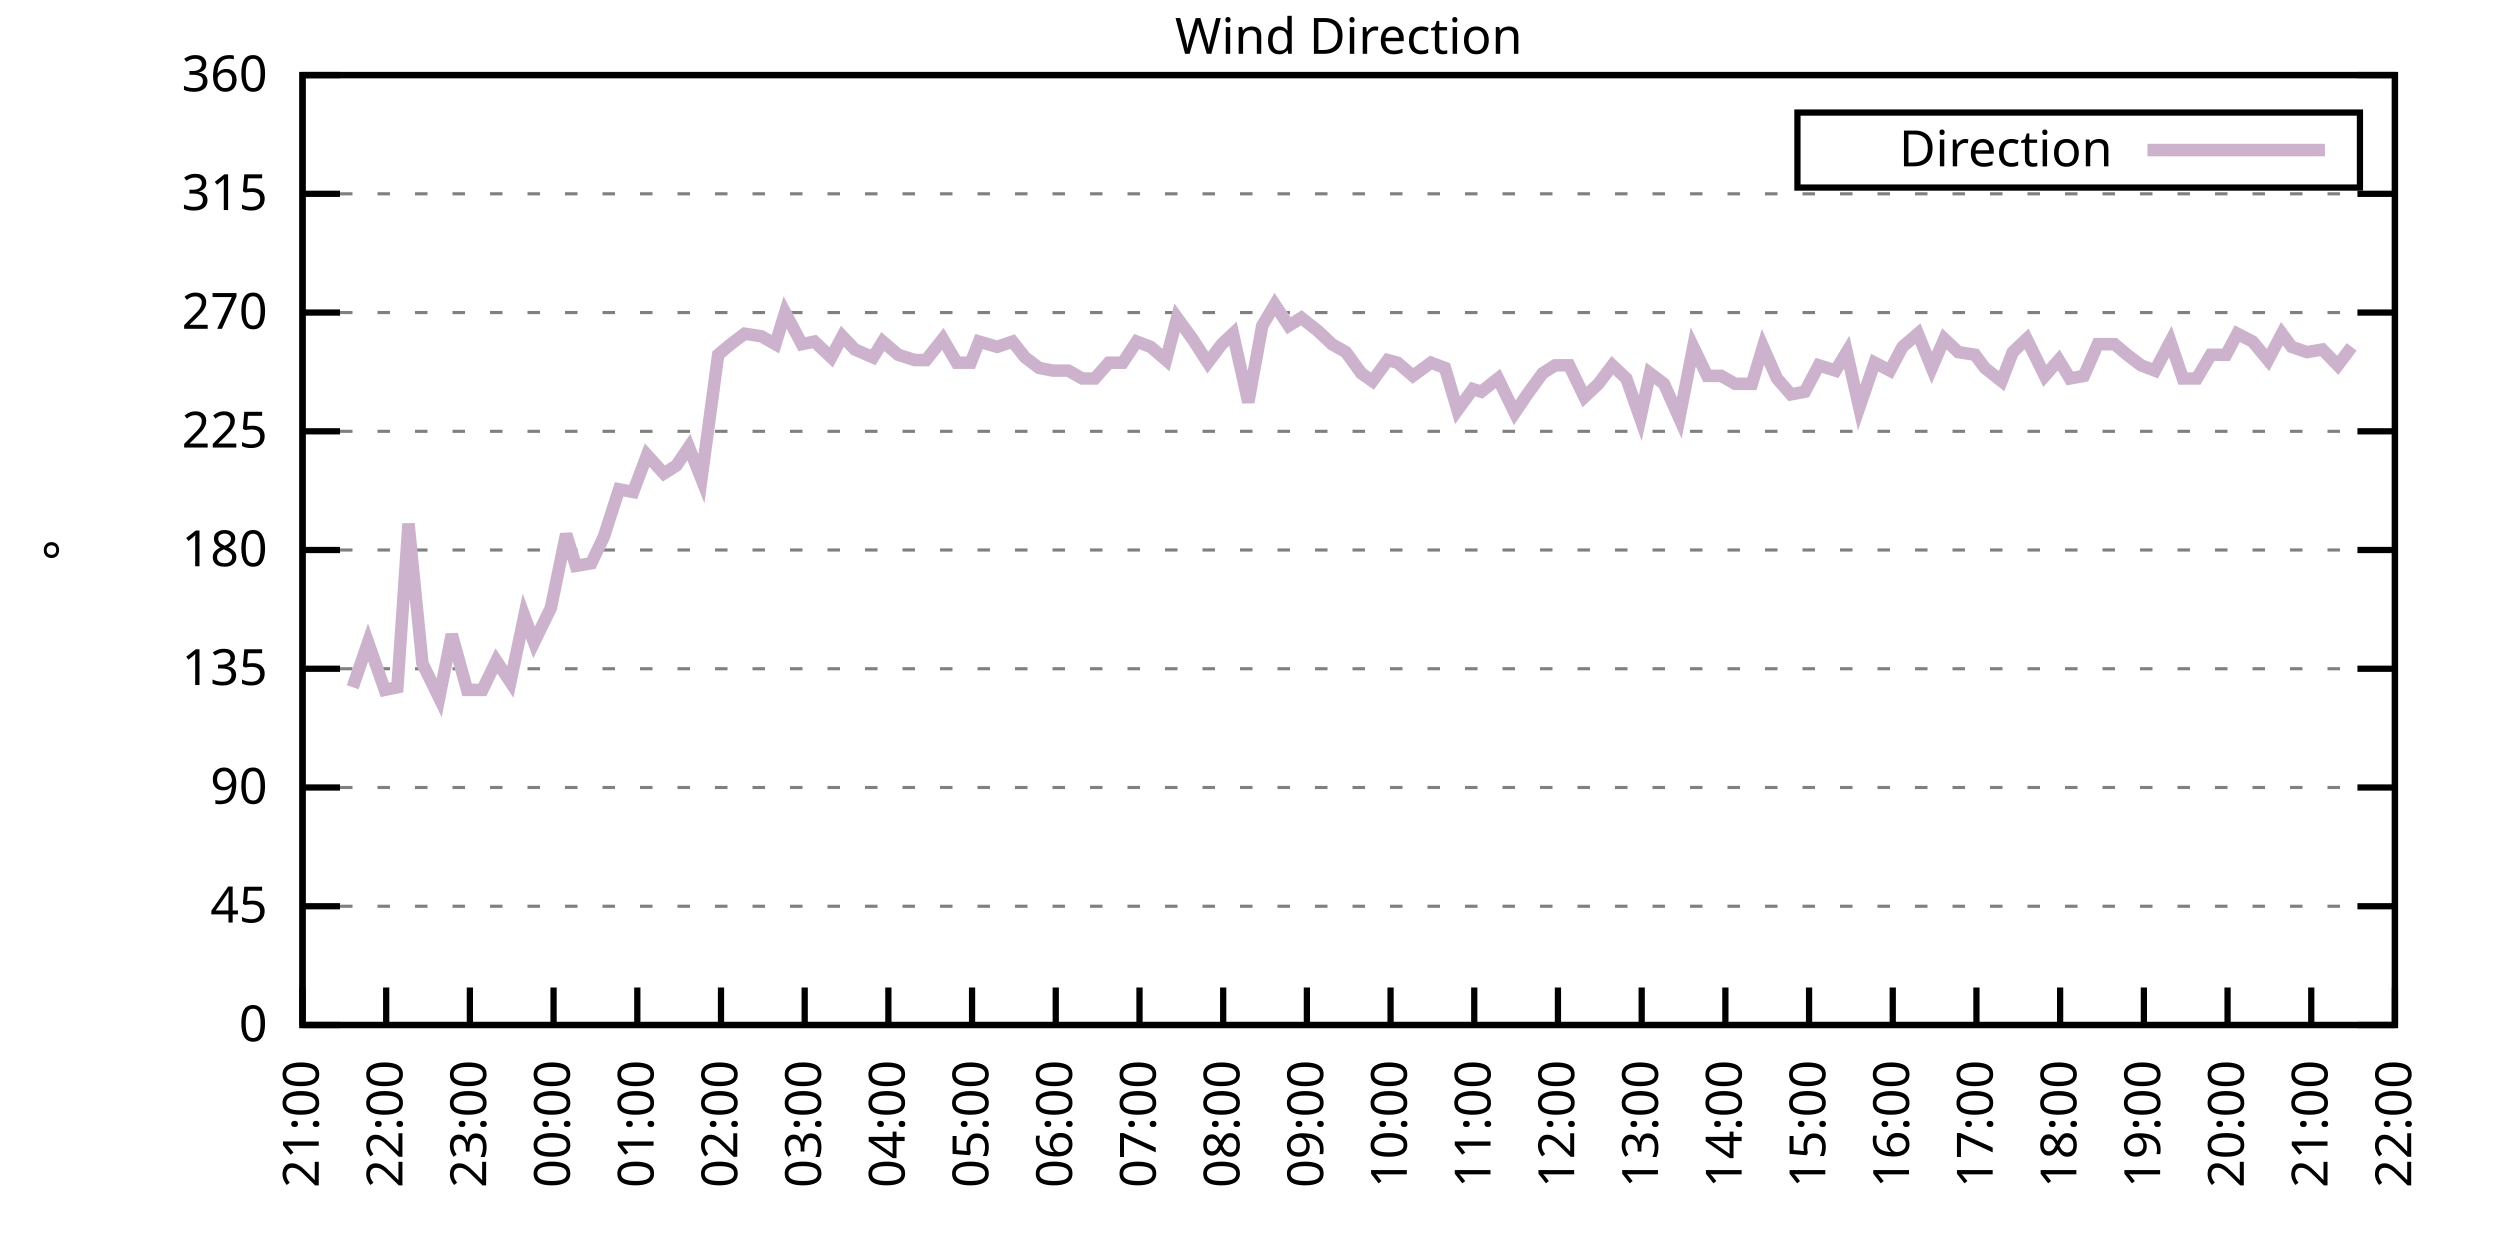
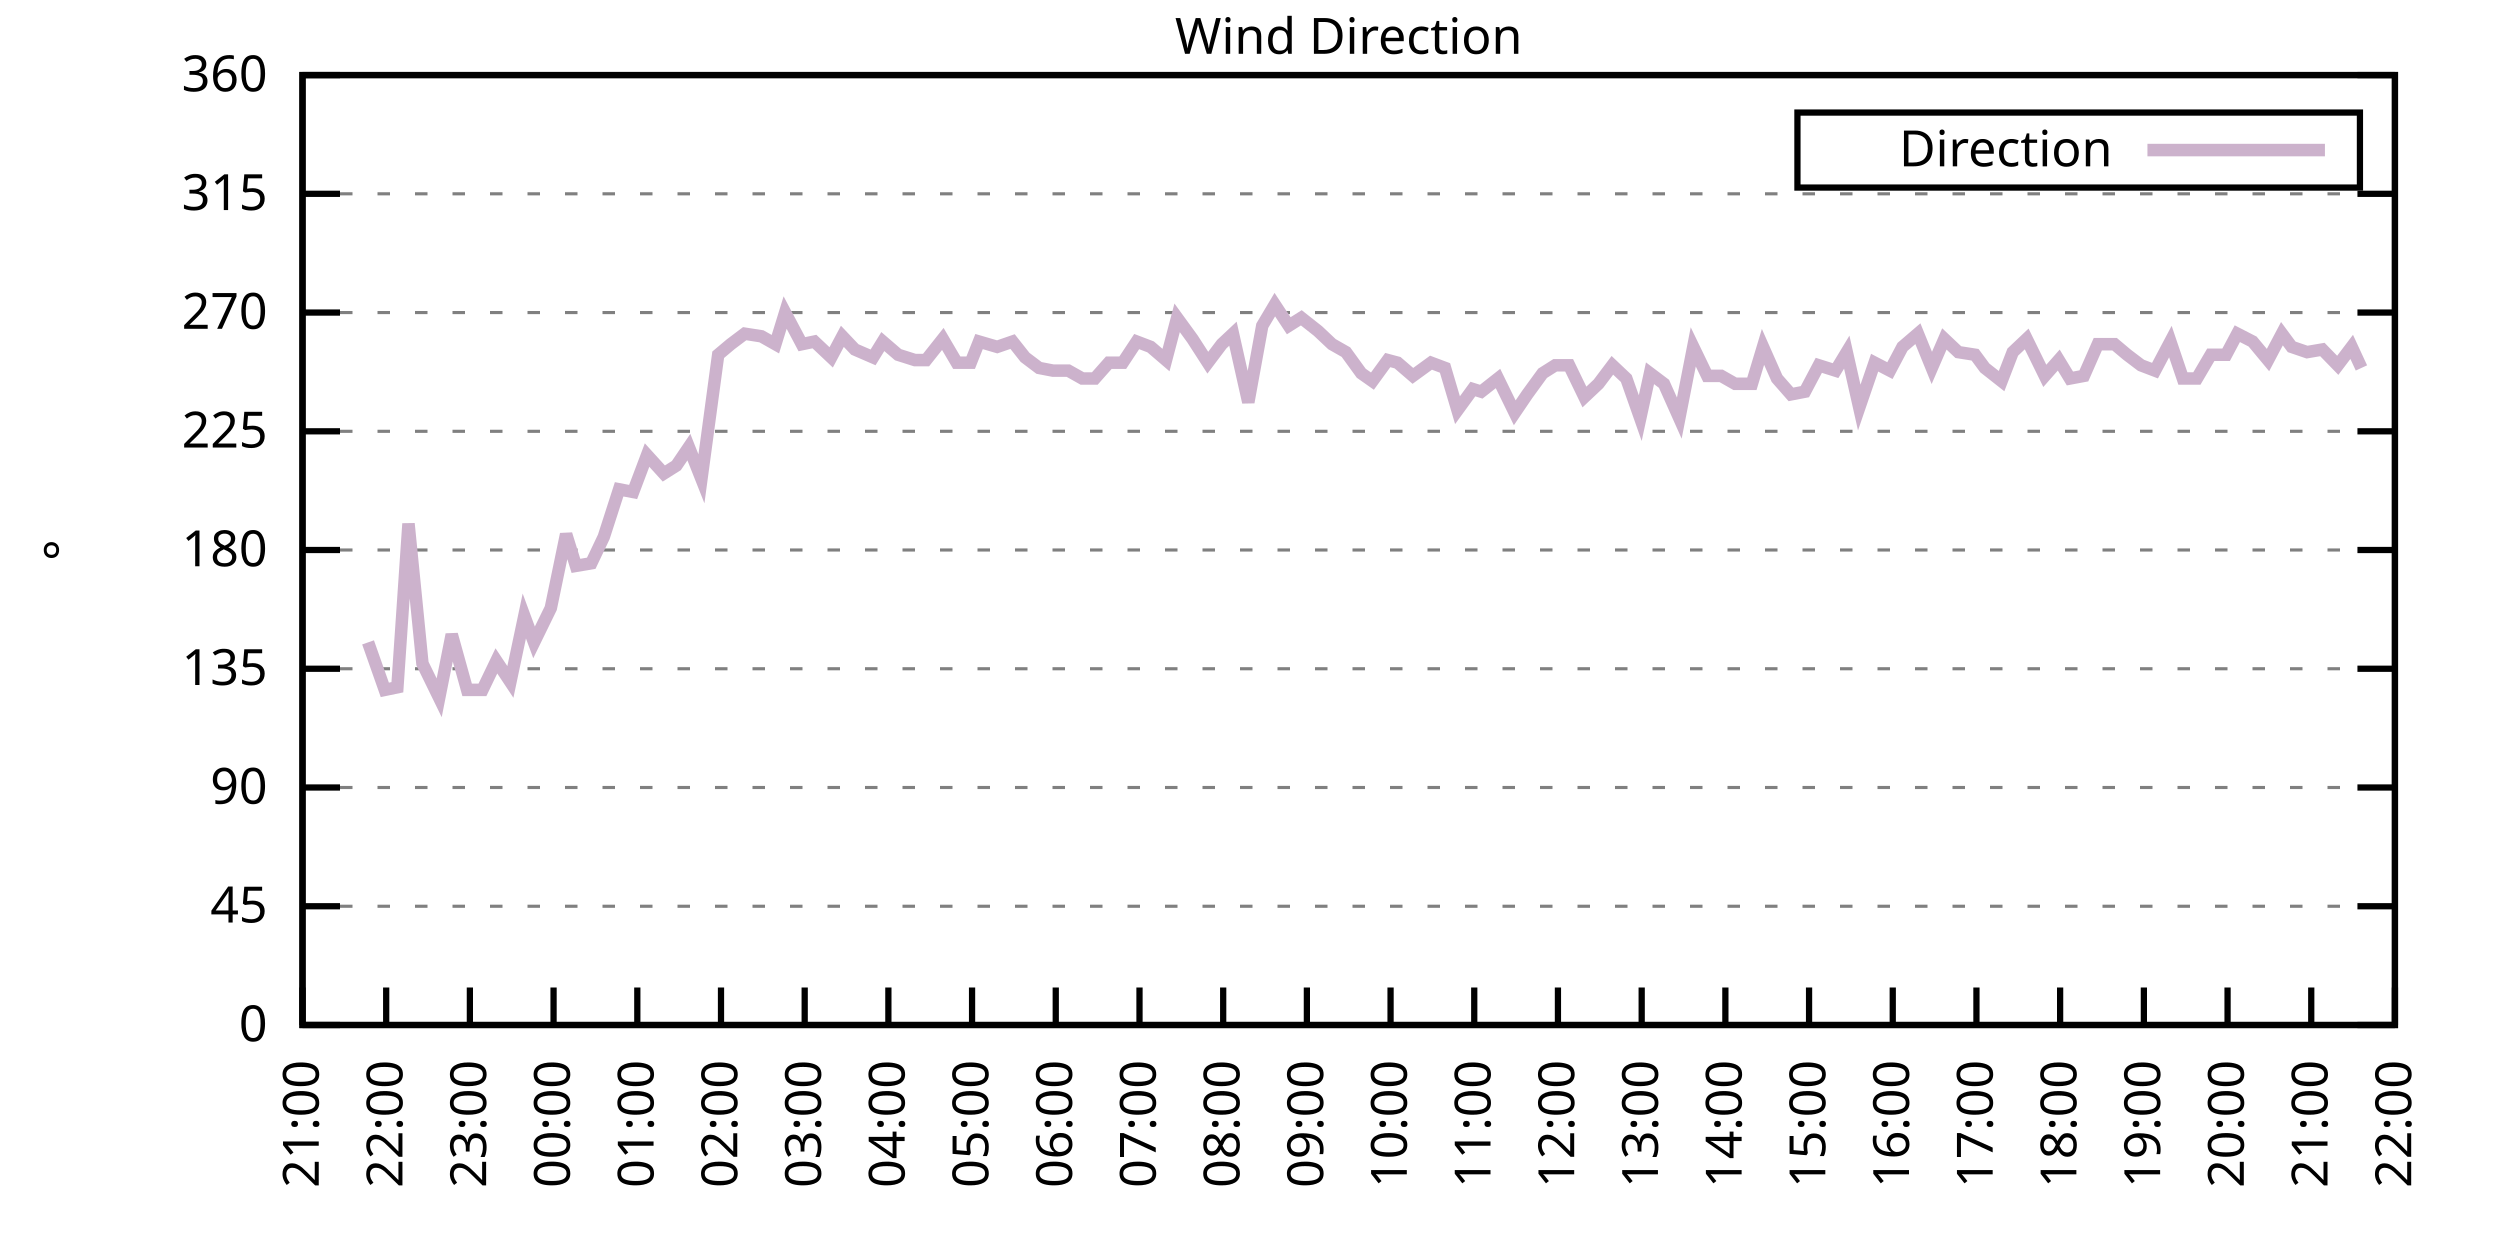
<svg xmlns="http://www.w3.org/2000/svg" xmlns:xlink="http://www.w3.org/1999/xlink" width="400" height="200" viewBox="0 0 400 200">
  <g id="gnuplot_canvas">
    <rect x="0" y="0" width="400" height="200" fill="none" />
    <defs>
      <circle id="gpDot" r="0.5" stroke-width="0.5" stroke="currentColor" />
      <path id="gpPt0" stroke-width="0.333" stroke="currentColor" d="M-1,0 h2 M0,-1 v2" />
      <path id="gpPt1" stroke-width="0.333" stroke="currentColor" d="M-1,-1 L1,1 M1,-1 L-1,1" />
      <path id="gpPt2" stroke-width="0.333" stroke="currentColor" d="M-1,0 L1,0 M0,-1 L0,1 M-1,-1 L1,1 M-1,1 L1,-1" />
      <rect id="gpPt3" stroke-width="0.333" stroke="currentColor" x="-1" y="-1" width="2" height="2" />
      <rect id="gpPt4" stroke-width="0.333" stroke="currentColor" fill="currentColor" x="-1" y="-1" width="2" height="2" />
      <circle id="gpPt5" stroke-width="0.333" stroke="currentColor" cx="0" cy="0" r="1" />
      <use xlink:href="#gpPt5" id="gpPt6" fill="currentColor" stroke="none" />
      <path id="gpPt7" stroke-width="0.333" stroke="currentColor" d="M0,-1.33 L-1.33,0.67 L1.33,0.67 z" />
      <use xlink:href="#gpPt7" id="gpPt8" fill="currentColor" stroke="none" />
      <use xlink:href="#gpPt7" id="gpPt9" stroke="currentColor" transform="rotate(180)" />
      <use xlink:href="#gpPt9" id="gpPt10" fill="currentColor" stroke="none" />
      <use xlink:href="#gpPt3" id="gpPt11" stroke="currentColor" transform="rotate(45)" />
      <use xlink:href="#gpPt11" id="gpPt12" fill="currentColor" stroke="none" />
      <path id="gpPt13" stroke-width="0.333" stroke="currentColor" d="M0,1.330 L1.265,0.411 L0.782,-1.067 L-0.782,-1.076 L-1.265,0.411 z" />
      <use xlink:href="#gpPt13" id="gpPt14" fill="currentColor" stroke="none" />
      <filter id="textbox" filterUnits="objectBoundingBox" x="0" y="0" height="1" width="1">
        <feFlood flood-color="white" flood-opacity="1" result="bgnd" />
        <feComposite in="SourceGraphic" in2="bgnd" operator="atop" />
      </filter>
      <filter id="greybox" filterUnits="objectBoundingBox" x="0" y="0" height="1" width="1">
        <feFlood flood-color="lightgrey" flood-opacity="1" result="grey" />
        <feComposite in="SourceGraphic" in2="grey" operator="atop" />
      </filter>
    </defs>
    <g fill="none" color="white" stroke="currentColor" stroke-width="1.00" stroke-linecap="butt" stroke-linejoin="miter">
</g>
    <g fill="none" color="black" stroke="currentColor" stroke-width="1.00" stroke-linecap="butt" stroke-linejoin="miter">
      <g stroke="none" shape-rendering="crispEdges">
        <polygon fill="rgb(255, 255, 255)" points="48.40,164.00 383.18,164.00 383.18,12.02 48.40,12.02 " />
      </g>
    </g>
    <g fill="none" color="black" stroke="currentColor" stroke-width="1.00" stroke-linecap="butt" stroke-linejoin="miter">
</g>
    <g fill="none" color="black" stroke="black" stroke-width="0.50" stroke-linecap="butt" stroke-linejoin="miter">
</g>
    <g fill="none" color="gray" stroke="currentColor" stroke-width="0.50" stroke-linecap="butt" stroke-linejoin="miter">
      <path stroke="gray" stroke-dasharray="2,4" class="gridline" d="M48.40,164.00 L383.19,164.00  " />
    </g>
    <g fill="none" color="gray" stroke="gray" stroke-width="1.00" stroke-linecap="butt" stroke-linejoin="miter">
</g>
    <g fill="none" color="black" stroke="currentColor" stroke-width="1.00" stroke-linecap="butt" stroke-linejoin="miter">
      <path stroke="black" d="M48.40,164.00 L54.40,164.00 M383.19,164.00 L377.19,164.00  " />
      <g transform="translate(42.80,166.60)" stroke="none" fill="black" font-family="Sans" font-size="8.00" text-anchor="end">
        <text>
          <tspan font-family="Sans"> 0</tspan>
        </text>
      </g>
    </g>
    <g fill="none" color="black" stroke="currentColor" stroke-width="1.00" stroke-linecap="butt" stroke-linejoin="miter">
</g>
    <g fill="none" color="black" stroke="black" stroke-width="0.50" stroke-linecap="butt" stroke-linejoin="miter">
</g>
    <g fill="none" color="gray" stroke="currentColor" stroke-width="0.50" stroke-linecap="butt" stroke-linejoin="miter">
      <path stroke="gray" stroke-dasharray="2,4" class="gridline" d="M48.40,145.00 L383.19,145.00  " />
    </g>
    <g fill="none" color="gray" stroke="gray" stroke-width="1.00" stroke-linecap="butt" stroke-linejoin="miter">
</g>
    <g fill="none" color="black" stroke="currentColor" stroke-width="1.00" stroke-linecap="butt" stroke-linejoin="miter">
      <path stroke="black" d="M48.40,145.00 L54.40,145.00 M383.19,145.00 L377.19,145.00  " />
      <g transform="translate(42.80,147.60)" stroke="none" fill="black" font-family="Sans" font-size="8.00" text-anchor="end">
        <text>
          <tspan font-family="Sans"> 45</tspan>
        </text>
      </g>
    </g>
    <g fill="none" color="black" stroke="currentColor" stroke-width="1.00" stroke-linecap="butt" stroke-linejoin="miter">
</g>
    <g fill="none" color="black" stroke="black" stroke-width="0.50" stroke-linecap="butt" stroke-linejoin="miter">
</g>
    <g fill="none" color="gray" stroke="currentColor" stroke-width="0.50" stroke-linecap="butt" stroke-linejoin="miter">
      <path stroke="gray" stroke-dasharray="2,4" class="gridline" d="M48.40,126.00 L383.19,126.00  " />
    </g>
    <g fill="none" color="gray" stroke="gray" stroke-width="1.00" stroke-linecap="butt" stroke-linejoin="miter">
</g>
    <g fill="none" color="black" stroke="currentColor" stroke-width="1.00" stroke-linecap="butt" stroke-linejoin="miter">
      <path stroke="black" d="M48.40,126.00 L54.40,126.00 M383.19,126.00 L377.19,126.00  " />
      <g transform="translate(42.80,128.60)" stroke="none" fill="black" font-family="Sans" font-size="8.00" text-anchor="end">
        <text>
          <tspan font-family="Sans"> 90</tspan>
        </text>
      </g>
    </g>
    <g fill="none" color="black" stroke="currentColor" stroke-width="1.00" stroke-linecap="butt" stroke-linejoin="miter">
</g>
    <g fill="none" color="black" stroke="black" stroke-width="0.50" stroke-linecap="butt" stroke-linejoin="miter">
</g>
    <g fill="none" color="gray" stroke="currentColor" stroke-width="0.50" stroke-linecap="butt" stroke-linejoin="miter">
      <path stroke="gray" stroke-dasharray="2,4" class="gridline" d="M48.40,107.00 L383.19,107.00  " />
    </g>
    <g fill="none" color="gray" stroke="gray" stroke-width="1.00" stroke-linecap="butt" stroke-linejoin="miter">
</g>
    <g fill="none" color="black" stroke="currentColor" stroke-width="1.00" stroke-linecap="butt" stroke-linejoin="miter">
      <path stroke="black" d="M48.40,107.00 L54.40,107.00 M383.19,107.00 L377.19,107.00  " />
      <g transform="translate(42.80,109.60)" stroke="none" fill="black" font-family="Sans" font-size="8.00" text-anchor="end">
        <text>
          <tspan font-family="Sans"> 135</tspan>
        </text>
      </g>
    </g>
    <g fill="none" color="black" stroke="currentColor" stroke-width="1.00" stroke-linecap="butt" stroke-linejoin="miter">
</g>
    <g fill="none" color="black" stroke="black" stroke-width="0.50" stroke-linecap="butt" stroke-linejoin="miter">
</g>
    <g fill="none" color="gray" stroke="currentColor" stroke-width="0.50" stroke-linecap="butt" stroke-linejoin="miter">
      <path stroke="gray" stroke-dasharray="2,4" class="gridline" d="M48.40,88.00 L383.19,88.00  " />
    </g>
    <g fill="none" color="gray" stroke="gray" stroke-width="1.00" stroke-linecap="butt" stroke-linejoin="miter">
</g>
    <g fill="none" color="black" stroke="currentColor" stroke-width="1.00" stroke-linecap="butt" stroke-linejoin="miter">
      <path stroke="black" d="M48.40,88.00 L54.40,88.00 M383.19,88.00 L377.19,88.00  " />
      <g transform="translate(42.80,90.60)" stroke="none" fill="black" font-family="Sans" font-size="8.00" text-anchor="end">
        <text>
          <tspan font-family="Sans"> 180</tspan>
        </text>
      </g>
    </g>
    <g fill="none" color="black" stroke="currentColor" stroke-width="1.00" stroke-linecap="butt" stroke-linejoin="miter">
</g>
    <g fill="none" color="black" stroke="black" stroke-width="0.50" stroke-linecap="butt" stroke-linejoin="miter">
</g>
    <g fill="none" color="gray" stroke="currentColor" stroke-width="0.50" stroke-linecap="butt" stroke-linejoin="miter">
      <path stroke="gray" stroke-dasharray="2,4" class="gridline" d="M48.40,69.01 L383.19,69.01  " />
    </g>
    <g fill="none" color="gray" stroke="gray" stroke-width="1.00" stroke-linecap="butt" stroke-linejoin="miter">
</g>
    <g fill="none" color="black" stroke="currentColor" stroke-width="1.00" stroke-linecap="butt" stroke-linejoin="miter">
      <path stroke="black" d="M48.40,69.01 L54.40,69.01 M383.19,69.01 L377.19,69.01  " />
      <g transform="translate(42.80,71.61)" stroke="none" fill="black" font-family="Sans" font-size="8.00" text-anchor="end">
        <text>
          <tspan font-family="Sans"> 225</tspan>
        </text>
      </g>
    </g>
    <g fill="none" color="black" stroke="currentColor" stroke-width="1.00" stroke-linecap="butt" stroke-linejoin="miter">
</g>
    <g fill="none" color="black" stroke="black" stroke-width="0.50" stroke-linecap="butt" stroke-linejoin="miter">
</g>
    <g fill="none" color="gray" stroke="currentColor" stroke-width="0.50" stroke-linecap="butt" stroke-linejoin="miter">
      <path stroke="gray" stroke-dasharray="2,4" class="gridline" d="M48.40,50.01 L383.19,50.01  " />
    </g>
    <g fill="none" color="gray" stroke="gray" stroke-width="1.00" stroke-linecap="butt" stroke-linejoin="miter">
</g>
    <g fill="none" color="black" stroke="currentColor" stroke-width="1.00" stroke-linecap="butt" stroke-linejoin="miter">
      <path stroke="black" d="M48.40,50.01 L54.40,50.01 M383.19,50.01 L377.19,50.01  " />
      <g transform="translate(42.80,52.61)" stroke="none" fill="black" font-family="Sans" font-size="8.00" text-anchor="end">
        <text>
          <tspan font-family="Sans"> 270</tspan>
        </text>
      </g>
    </g>
    <g fill="none" color="black" stroke="currentColor" stroke-width="1.00" stroke-linecap="butt" stroke-linejoin="miter">
</g>
    <g fill="none" color="black" stroke="black" stroke-width="0.50" stroke-linecap="butt" stroke-linejoin="miter">
</g>
    <g fill="none" color="gray" stroke="currentColor" stroke-width="0.50" stroke-linecap="butt" stroke-linejoin="miter">
      <path stroke="gray" stroke-dasharray="2,4" class="gridline" d="M48.40,31.01 L383.19,31.01  " />
    </g>
    <g fill="none" color="gray" stroke="gray" stroke-width="1.00" stroke-linecap="butt" stroke-linejoin="miter">
</g>
    <g fill="none" color="black" stroke="currentColor" stroke-width="1.00" stroke-linecap="butt" stroke-linejoin="miter">
      <path stroke="black" d="M48.40,31.01 L54.40,31.01 M383.19,31.01 L377.19,31.01  " />
      <g transform="translate(42.80,33.61)" stroke="none" fill="black" font-family="Sans" font-size="8.00" text-anchor="end">
        <text>
          <tspan font-family="Sans"> 315</tspan>
        </text>
      </g>
    </g>
    <g fill="none" color="black" stroke="currentColor" stroke-width="1.00" stroke-linecap="butt" stroke-linejoin="miter">
</g>
    <g fill="none" color="black" stroke="black" stroke-width="0.50" stroke-linecap="butt" stroke-linejoin="miter">
</g>
    <g fill="none" color="gray" stroke="currentColor" stroke-width="0.50" stroke-linecap="butt" stroke-linejoin="miter">
      <path stroke="gray" stroke-dasharray="2,4" class="gridline" d="M48.40,12.01 L383.19,12.01  " />
    </g>
    <g fill="none" color="gray" stroke="gray" stroke-width="1.00" stroke-linecap="butt" stroke-linejoin="miter">
</g>
    <g fill="none" color="black" stroke="currentColor" stroke-width="1.00" stroke-linecap="butt" stroke-linejoin="miter">
      <path stroke="black" d="M48.40,12.01 L54.40,12.01 M383.19,12.01 L377.19,12.01  " />
      <g transform="translate(42.80,14.61)" stroke="none" fill="black" font-family="Sans" font-size="8.00" text-anchor="end">
        <text>
          <tspan font-family="Sans"> 360</tspan>
        </text>
      </g>
    </g>
    <g fill="none" color="black" stroke="currentColor" stroke-width="1.00" stroke-linecap="butt" stroke-linejoin="miter">
      <path stroke="black" d="M48.40,164.00 L48.40,158.00  " />
      <g transform="translate(51.00,169.60) rotate(270.00)" stroke="none" fill="black" font-family="Sans" font-size="8.00" text-anchor="end">
        <text>
          <tspan font-family="Sans">21:00</tspan>
        </text>
      </g>
    </g>
    <g fill="none" color="black" stroke="currentColor" stroke-width="1.00" stroke-linecap="butt" stroke-linejoin="miter">
      <path stroke="black" d="M61.79,164.00 L61.79,158.00  " />
      <g transform="translate(64.39,169.60) rotate(270.00)" stroke="none" fill="black" font-family="Sans" font-size="8.00" text-anchor="end">
        <text>
          <tspan font-family="Sans">22:00</tspan>
        </text>
      </g>
    </g>
    <g fill="none" color="black" stroke="currentColor" stroke-width="1.00" stroke-linecap="butt" stroke-linejoin="miter">
      <path stroke="black" d="M75.18,164.00 L75.18,158.00  " />
      <g transform="translate(77.78,169.60) rotate(270.00)" stroke="none" fill="black" font-family="Sans" font-size="8.00" text-anchor="end">
        <text>
          <tspan font-family="Sans">23:00</tspan>
        </text>
      </g>
    </g>
    <g fill="none" color="black" stroke="currentColor" stroke-width="1.00" stroke-linecap="butt" stroke-linejoin="miter">
      <path stroke="black" d="M88.57,164.00 L88.57,158.00  " />
      <g transform="translate(91.17,169.60) rotate(270.00)" stroke="none" fill="black" font-family="Sans" font-size="8.00" text-anchor="end">
        <text>
          <tspan font-family="Sans">00:00</tspan>
        </text>
      </g>
    </g>
    <g fill="none" color="black" stroke="currentColor" stroke-width="1.00" stroke-linecap="butt" stroke-linejoin="miter">
      <path stroke="black" d="M101.97,164.00 L101.97,158.00  " />
      <g transform="translate(104.57,169.60) rotate(270.00)" stroke="none" fill="black" font-family="Sans" font-size="8.00" text-anchor="end">
        <text>
          <tspan font-family="Sans">01:00</tspan>
        </text>
      </g>
    </g>
    <g fill="none" color="black" stroke="currentColor" stroke-width="1.00" stroke-linecap="butt" stroke-linejoin="miter">
      <path stroke="black" d="M115.36,164.00 L115.36,158.00  " />
      <g transform="translate(117.96,169.60) rotate(270.00)" stroke="none" fill="black" font-family="Sans" font-size="8.00" text-anchor="end">
        <text>
          <tspan font-family="Sans">02:00</tspan>
        </text>
      </g>
    </g>
    <g fill="none" color="black" stroke="currentColor" stroke-width="1.00" stroke-linecap="butt" stroke-linejoin="miter">
      <path stroke="black" d="M128.75,164.00 L128.75,158.00  " />
      <g transform="translate(131.35,169.60) rotate(270.00)" stroke="none" fill="black" font-family="Sans" font-size="8.00" text-anchor="end">
        <text>
          <tspan font-family="Sans">03:00</tspan>
        </text>
      </g>
    </g>
    <g fill="none" color="black" stroke="currentColor" stroke-width="1.00" stroke-linecap="butt" stroke-linejoin="miter">
      <path stroke="black" d="M142.14,164.00 L142.14,158.00  " />
      <g transform="translate(144.74,169.60) rotate(270.00)" stroke="none" fill="black" font-family="Sans" font-size="8.00" text-anchor="end">
        <text>
          <tspan font-family="Sans">04:00</tspan>
        </text>
      </g>
    </g>
    <g fill="none" color="black" stroke="currentColor" stroke-width="1.00" stroke-linecap="butt" stroke-linejoin="miter">
      <path stroke="black" d="M155.53,164.00 L155.53,158.00  " />
      <g transform="translate(158.13,169.60) rotate(270.00)" stroke="none" fill="black" font-family="Sans" font-size="8.00" text-anchor="end">
        <text>
          <tspan font-family="Sans">05:00</tspan>
        </text>
      </g>
    </g>
    <g fill="none" color="black" stroke="currentColor" stroke-width="1.00" stroke-linecap="butt" stroke-linejoin="miter">
      <path stroke="black" d="M168.92,164.00 L168.92,158.00  " />
      <g transform="translate(171.52,169.60) rotate(270.00)" stroke="none" fill="black" font-family="Sans" font-size="8.00" text-anchor="end">
        <text>
          <tspan font-family="Sans">06:00</tspan>
        </text>
      </g>
    </g>
    <g fill="none" color="black" stroke="currentColor" stroke-width="1.00" stroke-linecap="butt" stroke-linejoin="miter">
      <path stroke="black" d="M182.32,164.00 L182.32,158.00  " />
      <g transform="translate(184.92,169.60) rotate(270.00)" stroke="none" fill="black" font-family="Sans" font-size="8.00" text-anchor="end">
        <text>
          <tspan font-family="Sans">07:00</tspan>
        </text>
      </g>
    </g>
    <g fill="none" color="black" stroke="currentColor" stroke-width="1.00" stroke-linecap="butt" stroke-linejoin="miter">
      <path stroke="black" d="M195.71,164.00 L195.71,158.00  " />
      <g transform="translate(198.31,169.60) rotate(270.00)" stroke="none" fill="black" font-family="Sans" font-size="8.00" text-anchor="end">
        <text>
          <tspan font-family="Sans">08:00</tspan>
        </text>
      </g>
    </g>
    <g fill="none" color="black" stroke="currentColor" stroke-width="1.00" stroke-linecap="butt" stroke-linejoin="miter">
      <path stroke="black" d="M209.10,164.00 L209.10,158.00  " />
      <g transform="translate(211.70,169.60) rotate(270.00)" stroke="none" fill="black" font-family="Sans" font-size="8.00" text-anchor="end">
        <text>
          <tspan font-family="Sans">09:00</tspan>
        </text>
      </g>
    </g>
    <g fill="none" color="black" stroke="currentColor" stroke-width="1.00" stroke-linecap="butt" stroke-linejoin="miter">
      <path stroke="black" d="M222.49,164.00 L222.49,158.00  " />
      <g transform="translate(225.09,169.60) rotate(270.00)" stroke="none" fill="black" font-family="Sans" font-size="8.00" text-anchor="end">
        <text>
          <tspan font-family="Sans">10:00</tspan>
        </text>
      </g>
    </g>
    <g fill="none" color="black" stroke="currentColor" stroke-width="1.00" stroke-linecap="butt" stroke-linejoin="miter">
      <path stroke="black" d="M235.88,164.00 L235.88,158.00  " />
      <g transform="translate(238.48,169.60) rotate(270.00)" stroke="none" fill="black" font-family="Sans" font-size="8.00" text-anchor="end">
        <text>
          <tspan font-family="Sans">11:00</tspan>
        </text>
      </g>
    </g>
    <g fill="none" color="black" stroke="currentColor" stroke-width="1.00" stroke-linecap="butt" stroke-linejoin="miter">
      <path stroke="black" d="M249.27,164.00 L249.27,158.00  " />
      <g transform="translate(251.87,169.60) rotate(270.00)" stroke="none" fill="black" font-family="Sans" font-size="8.00" text-anchor="end">
        <text>
          <tspan font-family="Sans">12:00</tspan>
        </text>
      </g>
    </g>
    <g fill="none" color="black" stroke="currentColor" stroke-width="1.00" stroke-linecap="butt" stroke-linejoin="miter">
      <path stroke="black" d="M262.67,164.00 L262.67,158.00  " />
      <g transform="translate(265.27,169.60) rotate(270.00)" stroke="none" fill="black" font-family="Sans" font-size="8.00" text-anchor="end">
        <text>
          <tspan font-family="Sans">13:00</tspan>
        </text>
      </g>
    </g>
    <g fill="none" color="black" stroke="currentColor" stroke-width="1.00" stroke-linecap="butt" stroke-linejoin="miter">
      <path stroke="black" d="M276.06,164.00 L276.06,158.00  " />
      <g transform="translate(278.66,169.60) rotate(270.00)" stroke="none" fill="black" font-family="Sans" font-size="8.00" text-anchor="end">
        <text>
          <tspan font-family="Sans">14:00</tspan>
        </text>
      </g>
    </g>
    <g fill="none" color="black" stroke="currentColor" stroke-width="1.00" stroke-linecap="butt" stroke-linejoin="miter">
      <path stroke="black" d="M289.45,164.00 L289.45,158.00  " />
      <g transform="translate(292.05,169.60) rotate(270.00)" stroke="none" fill="black" font-family="Sans" font-size="8.00" text-anchor="end">
        <text>
          <tspan font-family="Sans">15:00</tspan>
        </text>
      </g>
    </g>
    <g fill="none" color="black" stroke="currentColor" stroke-width="1.00" stroke-linecap="butt" stroke-linejoin="miter">
      <path stroke="black" d="M302.84,164.00 L302.84,158.00  " />
      <g transform="translate(305.44,169.60) rotate(270.00)" stroke="none" fill="black" font-family="Sans" font-size="8.00" text-anchor="end">
        <text>
          <tspan font-family="Sans">16:00</tspan>
        </text>
      </g>
    </g>
    <g fill="none" color="black" stroke="currentColor" stroke-width="1.00" stroke-linecap="butt" stroke-linejoin="miter">
      <path stroke="black" d="M316.23,164.00 L316.23,158.00  " />
      <g transform="translate(318.83,169.60) rotate(270.00)" stroke="none" fill="black" font-family="Sans" font-size="8.00" text-anchor="end">
        <text>
          <tspan font-family="Sans">17:00</tspan>
        </text>
      </g>
    </g>
    <g fill="none" color="black" stroke="currentColor" stroke-width="1.00" stroke-linecap="butt" stroke-linejoin="miter">
      <path stroke="black" d="M329.62,164.00 L329.62,158.00  " />
      <g transform="translate(332.22,169.60) rotate(270.00)" stroke="none" fill="black" font-family="Sans" font-size="8.00" text-anchor="end">
        <text>
          <tspan font-family="Sans">18:00</tspan>
        </text>
      </g>
    </g>
    <g fill="none" color="black" stroke="currentColor" stroke-width="1.00" stroke-linecap="butt" stroke-linejoin="miter">
      <path stroke="black" d="M343.02,164.00 L343.02,158.00  " />
      <g transform="translate(345.62,169.60) rotate(270.00)" stroke="none" fill="black" font-family="Sans" font-size="8.00" text-anchor="end">
        <text>
          <tspan font-family="Sans">19:00</tspan>
        </text>
      </g>
    </g>
    <g fill="none" color="black" stroke="currentColor" stroke-width="1.00" stroke-linecap="butt" stroke-linejoin="miter">
      <path stroke="black" d="M356.41,164.00 L356.41,158.00  " />
      <g transform="translate(359.01,169.60) rotate(270.00)" stroke="none" fill="black" font-family="Sans" font-size="8.00" text-anchor="end">
        <text>
          <tspan font-family="Sans">20:00</tspan>
        </text>
      </g>
    </g>
    <g fill="none" color="black" stroke="currentColor" stroke-width="1.00" stroke-linecap="butt" stroke-linejoin="miter">
      <path stroke="black" d="M369.80,164.00 L369.80,158.00  " />
      <g transform="translate(372.40,169.60) rotate(270.00)" stroke="none" fill="black" font-family="Sans" font-size="8.00" text-anchor="end">
        <text>
          <tspan font-family="Sans">21:00</tspan>
        </text>
      </g>
    </g>
    <g fill="none" color="black" stroke="currentColor" stroke-width="1.00" stroke-linecap="butt" stroke-linejoin="miter">
      <path stroke="black" d="M383.19,164.00 L383.19,158.00  " />
      <g transform="translate(385.79,169.60) rotate(270.00)" stroke="none" fill="black" font-family="Sans" font-size="8.00" text-anchor="end">
        <text>
          <tspan font-family="Sans">22:00</tspan>
        </text>
      </g>
    </g>
    <g fill="none" color="black" stroke="currentColor" stroke-width="1.00" stroke-linecap="butt" stroke-linejoin="miter">
</g>
    <g fill="none" color="black" stroke="currentColor" stroke-width="1.00" stroke-linecap="butt" stroke-linejoin="miter">
      <path stroke="black" d="M48.40,12.01 L48.40,164.00 L383.19,164.00 L383.19,12.01 L48.40,12.01 Z  " />
    </g>
    <g fill="none" color="black" stroke="currentColor" stroke-width="1.00" stroke-linecap="butt" stroke-linejoin="miter">
</g>
    <g fill="none" color="black" stroke="currentColor" stroke-width="1.00" stroke-linecap="butt" stroke-linejoin="miter">
      <path stroke="black" d="M287.59,30.01 L287.59,18.01 L377.59,18.01 L377.59,30.01 L287.59,30.01 Z  " />
    </g>
    <g id="Wind_direction_plot_1">
      <g fill="none" color="white" stroke="black" stroke-width="2.00" stroke-linecap="butt" stroke-linejoin="miter">
</g>
      <g fill="none" color="black" stroke="currentColor" stroke-width="2.00" stroke-linecap="butt" stroke-linejoin="miter">
        <g transform="translate(337.99,26.61)" stroke="none" fill="black" font-family="Sans" font-size="8.00" text-anchor="end">
          <text>
            <tspan font-family="Sans">Direction</tspan>
          </text>
        </g>
      </g>
      <g fill="none" color="black" stroke="currentColor" stroke-width="2.00" stroke-linecap="butt" stroke-linejoin="miter">
-         <path stroke="rgb(204, 178, 204)" d="M343.59,24.01 L371.99,24.01 M56.43,109.96 L58.89,102.78 L61.57,110.38 L63.58,109.96 L65.36,83.78 L67.59,106.16   L70.27,111.65 L72.28,101.52 L74.74,110.38 L77.19,110.38 L79.42,105.74 L81.66,109.11 L83.89,98.56 L85.45,102.78   L88.13,97.29 L90.58,85.47 L92.15,90.54 L94.60,90.12 L96.61,85.89 L99.06,78.29 L101.30,78.72 L103.53,72.81   L106.21,75.76 L108.22,74.49 L110.22,71.54 L112.23,76.61 L114.91,56.76 L116.92,55.07 L119.15,53.39 L121.83,53.81   L124.06,55.07 L125.62,50.01 L128.30,55.07 L130.31,54.65 L132.99,57.18 L134.78,53.81 L136.78,55.92 L139.69,57.18   L141.25,54.65 L143.70,56.76 L146.38,57.61 L148.17,57.61 L150.85,54.23 L153.08,58.03 L155.31,58.03 L156.65,54.65   L159.55,55.50 L162.01,54.65 L164.01,57.18 L166.25,58.87 L168.48,59.30 L170.93,59.30 L173.17,60.56 L175.17,60.56   L177.41,58.03 L179.64,58.03 L181.87,54.65 L184.10,55.50 L186.56,57.61 L188.34,50.85 L190.80,54.23 L193.25,58.03   L195.48,55.07 L197.27,53.39 L199.73,64.36 L201.96,52.12 L203.97,48.74 L206.20,52.12 L208.21,50.85 L210.88,52.96   L213.12,55.07 L215.35,56.34 L217.80,59.72 L219.59,60.98 L222.04,57.61 L223.61,58.03 L226.06,60.14 L228.96,58.03   L231.20,58.87 L233.20,65.63 L235.66,62.25 L237.00,62.67 L239.68,60.56 L242.36,66.05 L244.36,63.10 L246.82,59.72   L248.83,58.45 L251.06,58.45 L253.51,63.52 L255.75,61.41 L257.98,58.45 L260.21,60.56 L262.44,66.90 L264.00,59.72   L266.24,61.41 L268.69,66.90 L270.92,55.50 L273.16,60.14 L275.39,60.14 L277.62,61.41 L280.30,61.41 L282.08,55.50   L284.32,60.56 L286.55,63.10 L288.78,62.67 L291.01,58.45 L293.69,59.30 L295.48,56.34 L297.48,65.21 L299.94,58.03   L302.39,59.30 L304.40,55.50 L306.86,53.39 L309.09,58.87 L311.10,54.23 L313.33,56.34 L316.01,56.76 L317.57,58.87   L320.25,60.98 L322.04,56.34 L324.27,54.23 L327.17,60.14 L329.40,57.61 L331.19,60.56 L333.42,60.14 L335.65,55.07   L338.33,55.07 L340.34,56.76 L342.57,58.45 L344.80,59.30 L347.26,54.65 L349.26,60.56 L351.50,60.56 L353.73,56.76   L356.18,56.76 L357.97,53.39 L360.42,54.65 L362.88,57.61 L365.11,53.39 L366.67,55.50 L369.13,56.34 L371.58,55.92   L374.04,58.45 L376.27,55.50  " />
+         <path stroke="rgb(204, 178, 204)" d="M343.59,24.01 L371.99,24.01 M58.89,102.78 L61.57,110.38 L63.58,109.96 L65.36,83.78 L67.59,106.16 L70.27,111.65   L72.28,101.52 L74.74,110.38 L77.19,110.38 L79.42,105.74 L81.66,109.11 L83.89,98.56 L85.45,102.78 L88.13,97.29   L90.58,85.47 L92.15,90.54 L94.60,90.12 L96.61,85.89 L99.06,78.29 L101.30,78.72 L103.53,72.81 L106.21,75.76   L108.22,74.49 L110.22,71.54 L112.23,76.61 L114.91,56.76 L116.92,55.07 L119.15,53.39 L121.83,53.81 L124.06,55.07   L125.62,50.01 L128.30,55.07 L130.31,54.65 L132.99,57.18 L134.78,53.81 L136.78,55.92 L139.69,57.18 L141.25,54.65   L143.70,56.76 L146.38,57.61 L148.17,57.61 L150.85,54.23 L153.08,58.03 L155.31,58.03 L156.65,54.65 L159.55,55.50   L162.01,54.65 L164.01,57.18 L166.25,58.87 L168.48,59.30 L170.93,59.30 L173.17,60.56 L175.17,60.56 L177.41,58.03   L179.64,58.03 L181.87,54.65 L184.10,55.50 L186.56,57.61 L188.34,50.85 L190.80,54.23 L193.25,58.03 L195.48,55.07   L197.27,53.39 L199.73,64.36 L201.96,52.12 L203.97,48.74 L206.20,52.12 L208.21,50.85 L210.88,52.96 L213.12,55.07   L215.35,56.34 L217.80,59.72 L219.59,60.98 L222.04,57.61 L223.61,58.03 L226.06,60.14 L228.96,58.03 L231.20,58.87   L233.20,65.63 L235.66,62.25 L237.00,62.67 L239.68,60.56 L242.36,66.05 L244.36,63.10 L246.82,59.72 L248.83,58.45   L251.06,58.45 L253.51,63.52 L255.75,61.41 L257.98,58.45 L260.21,60.56 L262.44,66.90 L264.00,59.72 L266.24,61.41   L268.69,66.90 L270.92,55.50 L273.16,60.14 L275.39,60.14 L277.62,61.41 L280.30,61.41 L282.08,55.50 L284.32,60.56   L286.55,63.10 L288.78,62.67 L291.01,58.45 L293.69,59.30 L295.48,56.34 L297.48,65.21 L299.94,58.03 L302.39,59.30   L304.40,55.50 L306.86,53.39 L309.09,58.87 L311.10,54.23 L313.33,56.34 L316.01,56.76 L317.57,58.87 L320.25,60.98   L322.04,56.34 L324.27,54.23 L327.17,60.14 L329.40,57.61 L331.19,60.56 L333.42,60.14 L335.65,55.07 L338.33,55.07   L340.34,56.76 L342.57,58.45 L344.80,59.30 L347.26,54.65 L349.26,60.56 L351.50,60.56 L353.73,56.76 L356.18,56.76   L357.97,53.39 L360.42,54.65 L362.88,57.61 L365.11,53.39 L366.67,55.50 L369.13,56.34 L371.58,55.92 L374.04,58.45   L376.27,55.50 L377.83,58.87  " />
      </g>
    </g>
    <g fill="none" color="black" stroke="currentColor" stroke-width="2.00" stroke-linecap="butt" stroke-linejoin="miter">
</g>
    <g fill="none" color="black" stroke="black" stroke-width="1.00" stroke-linecap="butt" stroke-linejoin="miter">
</g>
    <g fill="none" color="black" stroke="currentColor" stroke-width="1.00" stroke-linecap="butt" stroke-linejoin="miter">
      <path stroke="black" d="M48.40,12.01 L48.40,164.00 L383.19,164.00 L383.19,12.01 L48.40,12.01 Z  " />
      <g transform="translate(12.80,88.01) rotate(270.00)" stroke="none" fill="black" font-family="Sans" font-size="8.00" text-anchor="middle">
        <text>
          <tspan font-family="Sans">°</tspan>
        </text>
      </g>
    </g>
    <g fill="none" color="black" stroke="currentColor" stroke-width="1.00" stroke-linecap="butt" stroke-linejoin="miter">
</g>
    <g fill="none" color="black" stroke="currentColor" stroke-width="1.00" stroke-linecap="butt" stroke-linejoin="miter">
      <g transform="translate(215.79,8.61)" stroke="none" fill="black" font-family="Sans" font-size="8.00" text-anchor="middle">
        <text>
          <tspan font-family="Sans">Wind Direction</tspan>
        </text>
      </g>
    </g>
    <g fill="none" color="black" stroke="currentColor" stroke-width="1.00" stroke-linecap="butt" stroke-linejoin="miter">
</g>
  </g>
</svg>
